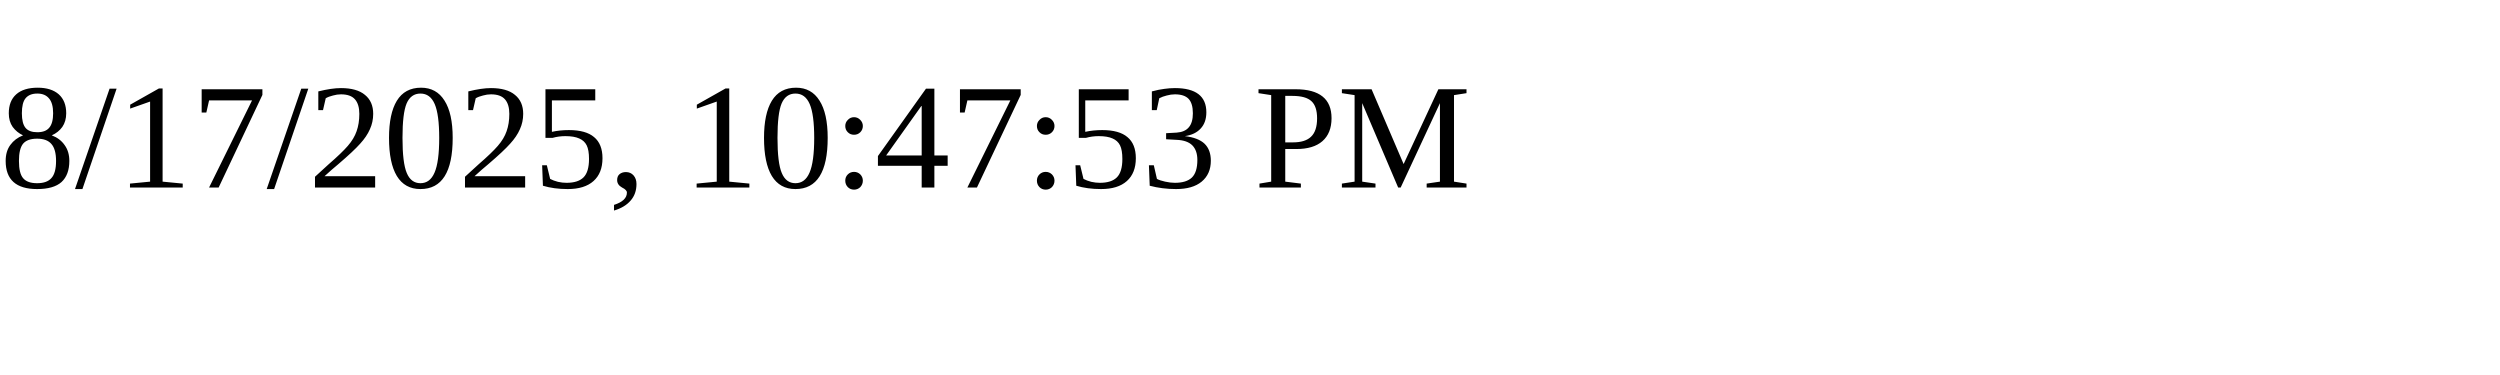
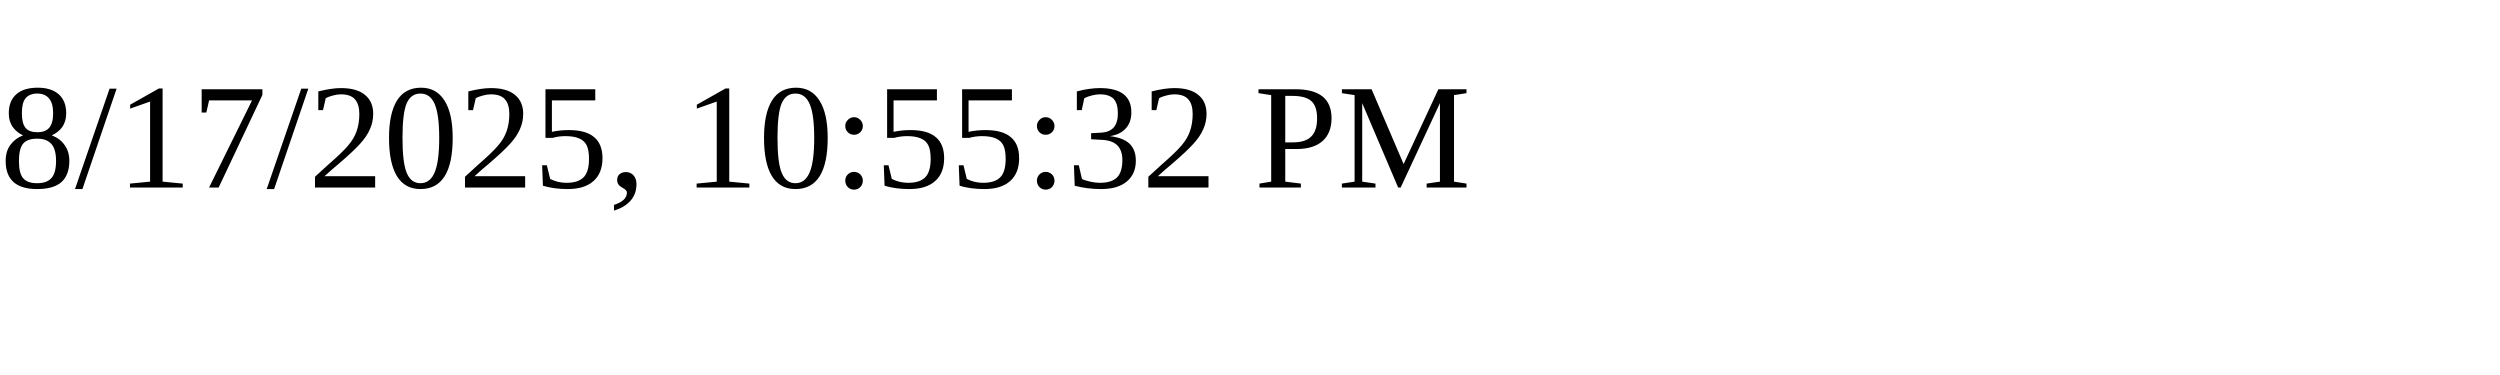
<svg xmlns="http://www.w3.org/2000/svg" height="30" width="200">
-   <text x="0" y="15">8/17/2025, 10:47:53 PM</text>
+   <text x="0" y="15">8/17/2025, 10:55:32 PM</text>
</svg>
